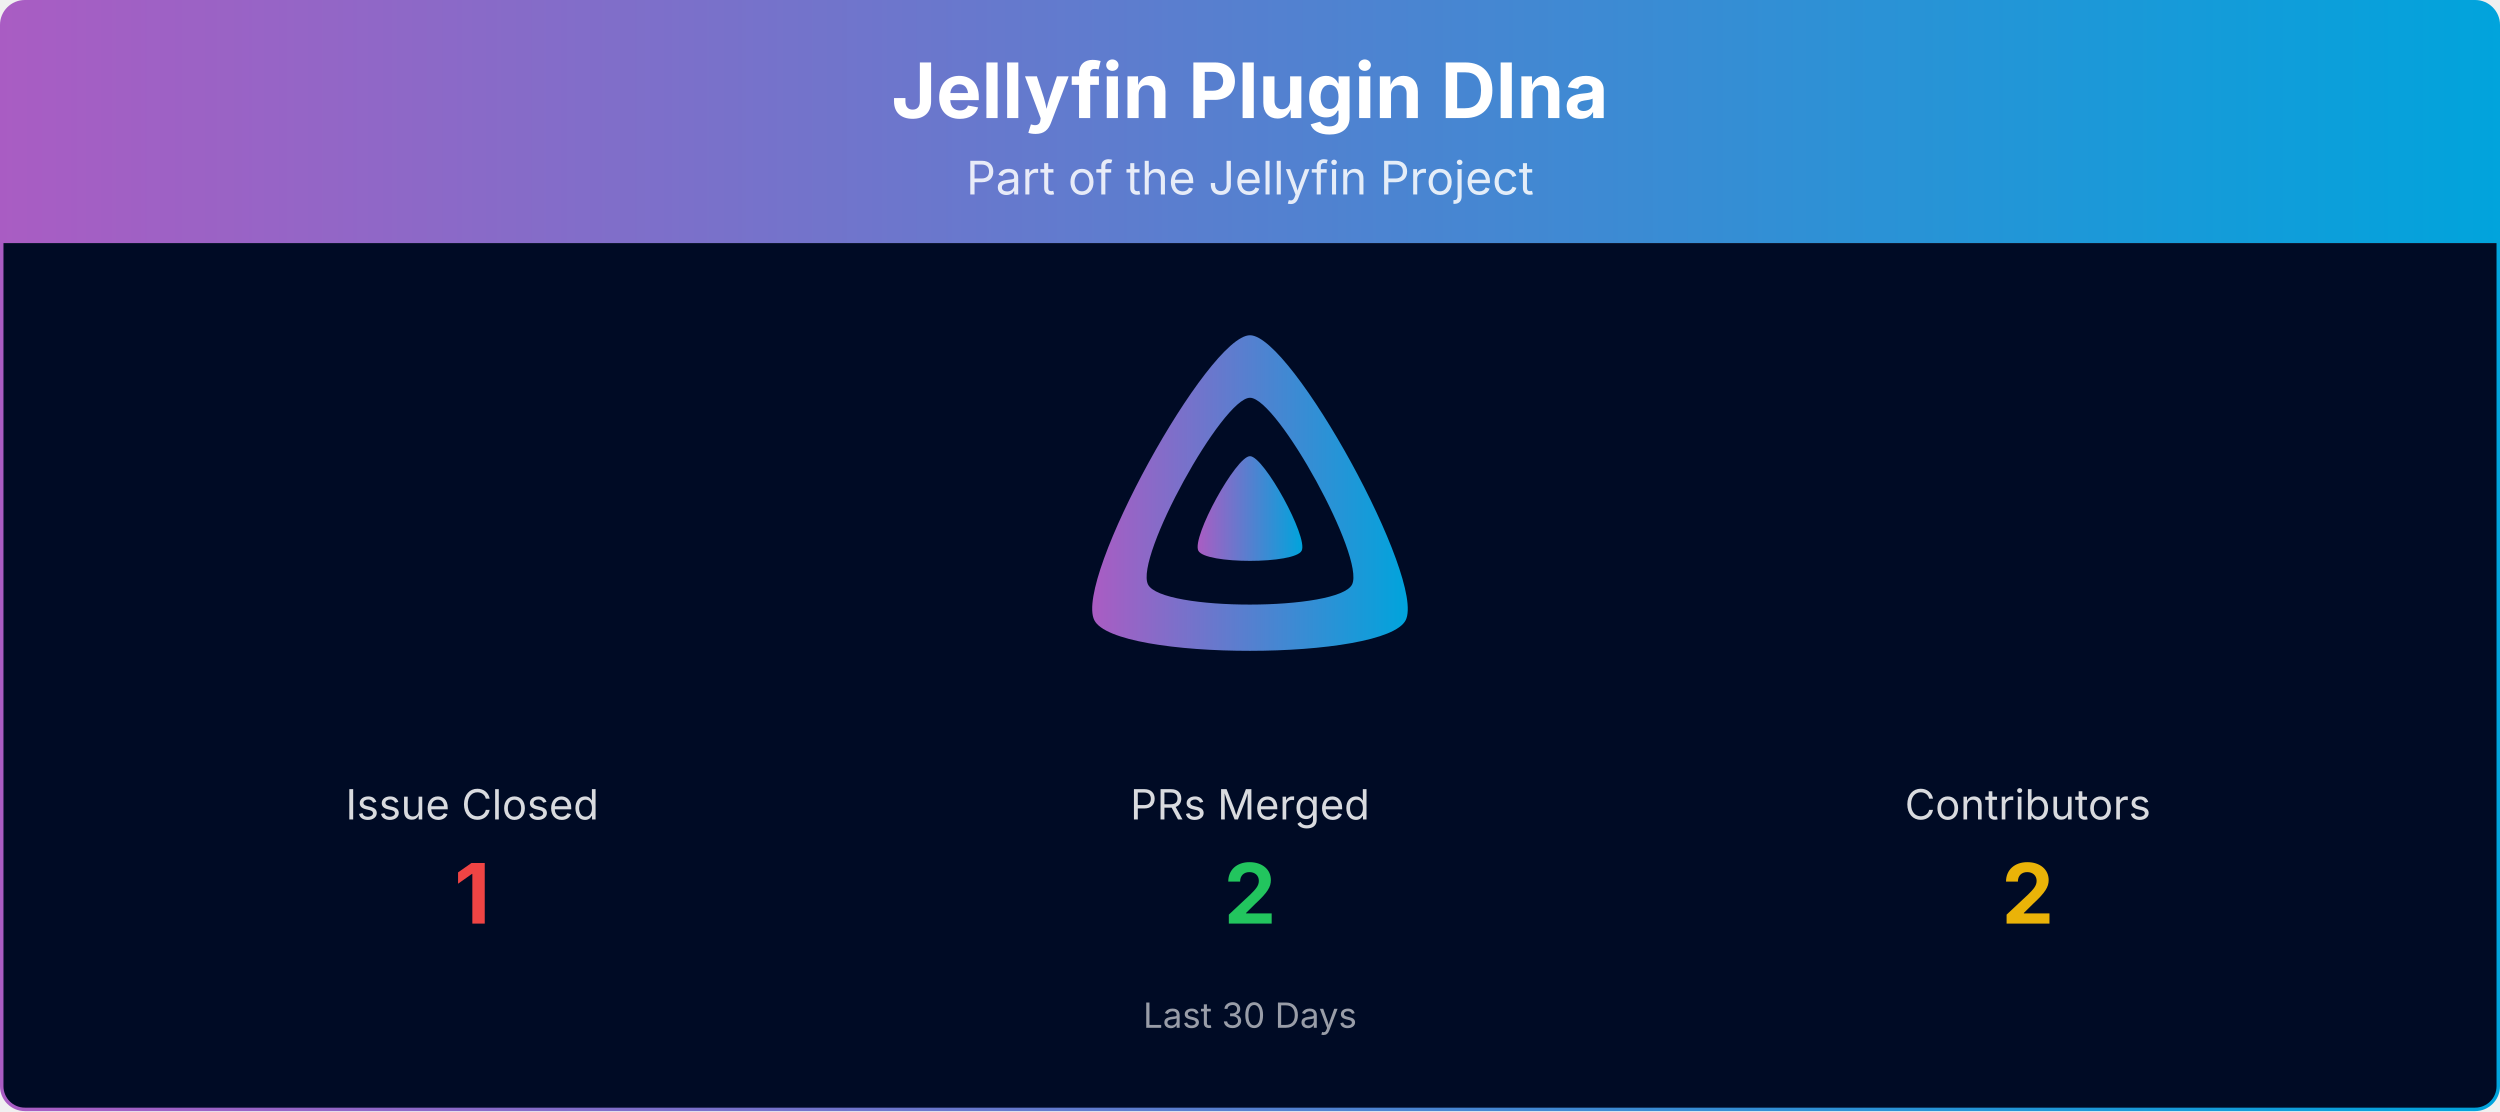
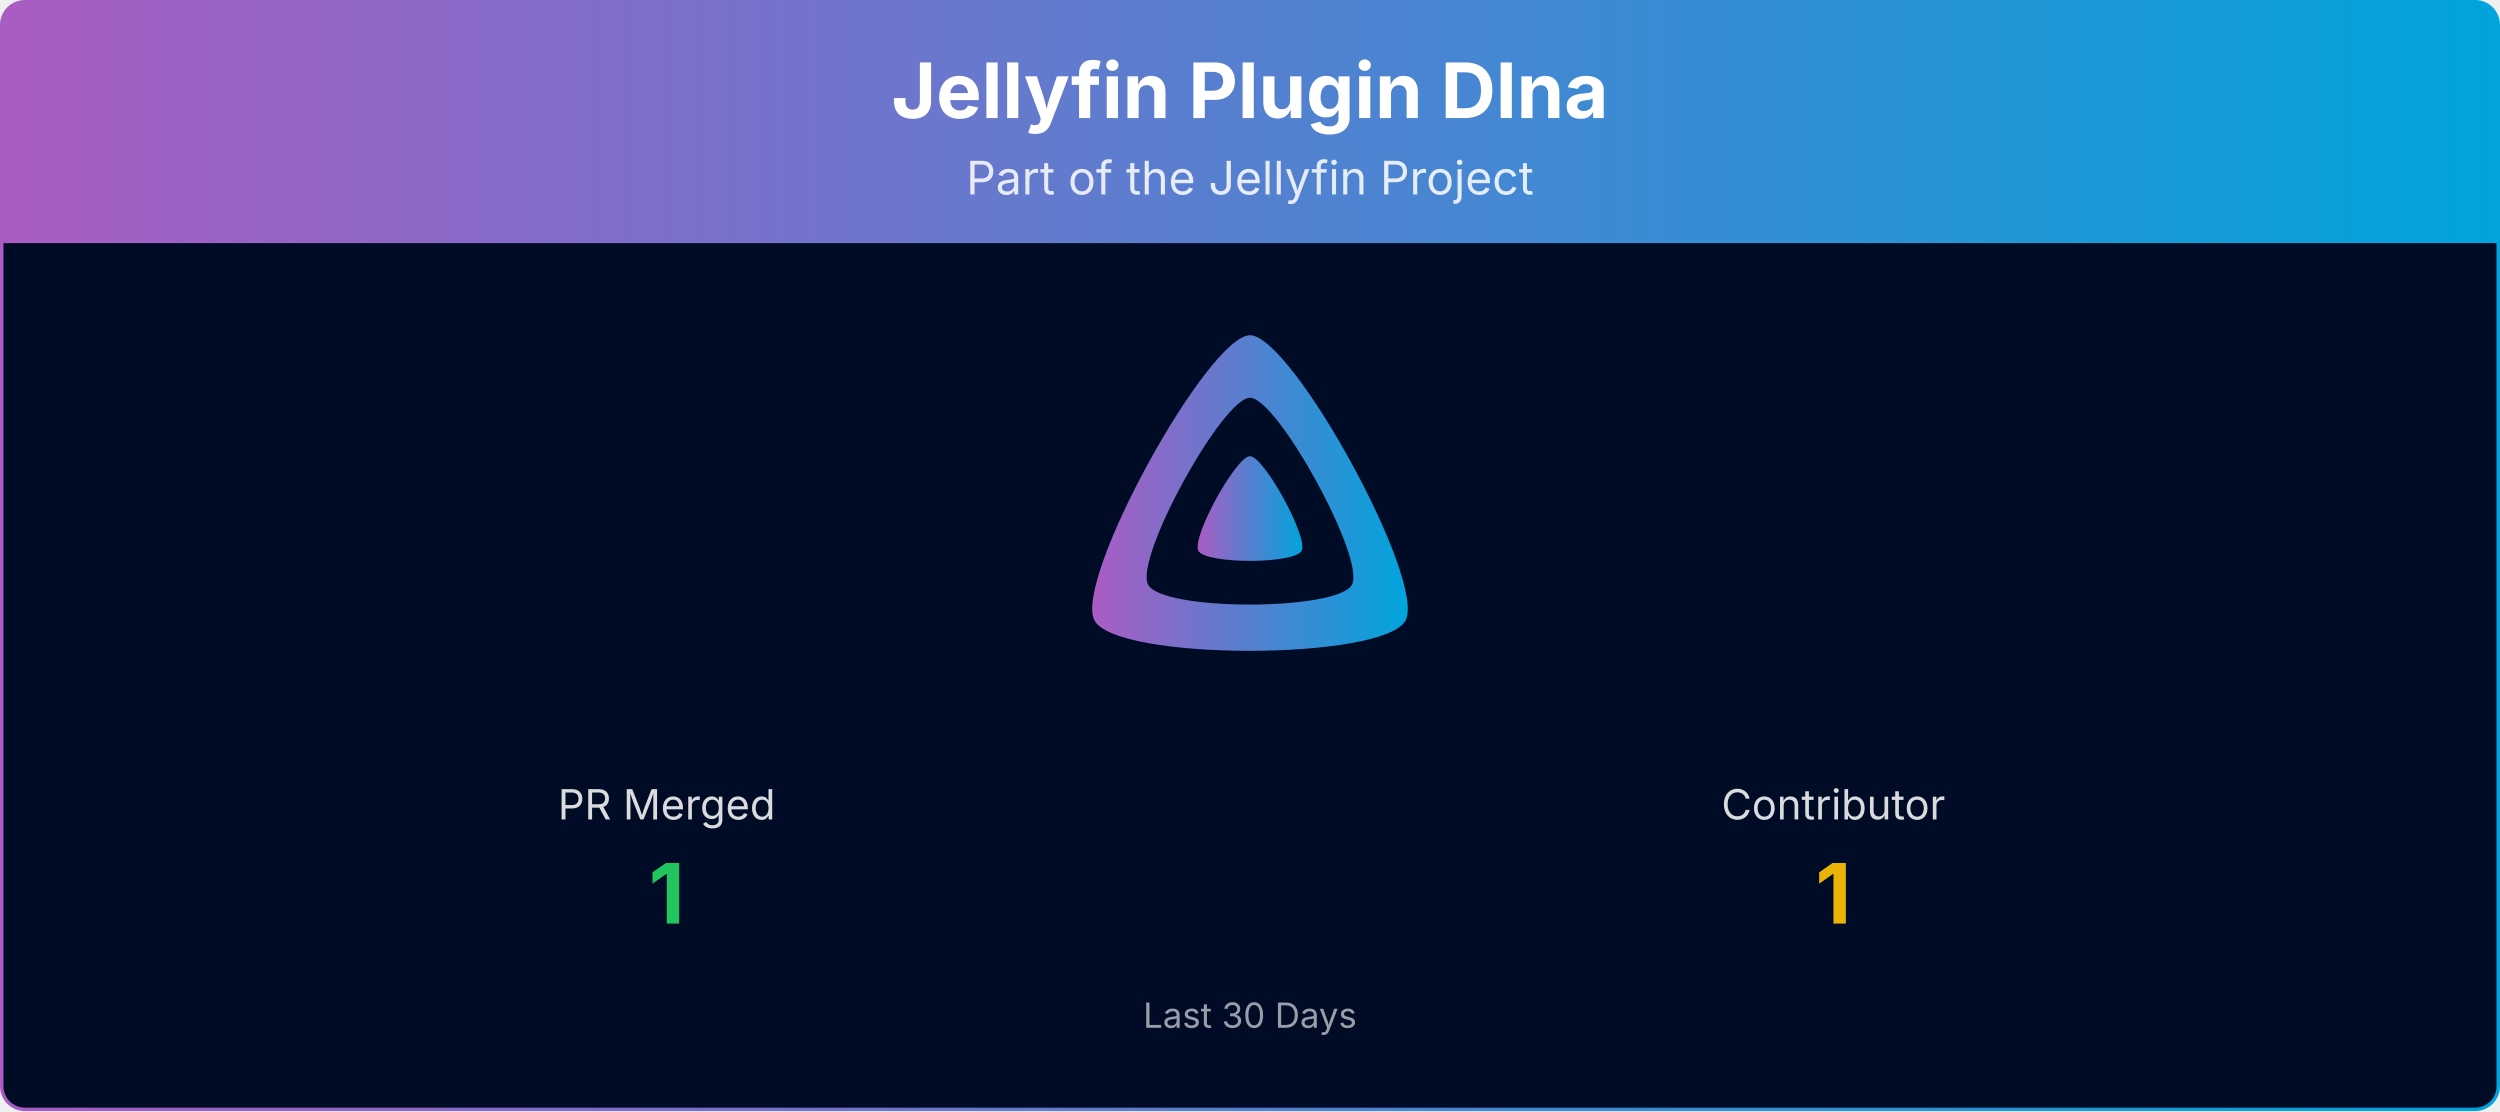
<svg xmlns="http://www.w3.org/2000/svg" viewBox="0 0 1080 480" width="100%" role="img" aria-label="Jellyfin Plugin Dlna">
  <defs>
    <linearGradient id="banner-jellyfin-plugin-dlna-grad" x1="0" y1="0" x2="1" y2="0">
      <stop offset="0%" stop-color="#AA5CC3" />
      <stop offset="100%" stop-color="#00A4DC" />
    </linearGradient>
    <clipPath id="banner-jellyfin-plugin-dlna-grad-clip">
      <rect x="0.75" y="0.75" width="1078.5" height="478.5" rx="10" ry="10" />
    </clipPath>
  </defs>
  <g clip-path="url(#banner-jellyfin-plugin-dlna-grad-clip)">
    <path d="M0.75,10.75 A10.0,10.0 0 0 1 10.75,0.75 L1069.25,0.75 A10.0,10.0 0 0 1 1079.25,10.75 L1079.25,105.00 L0.75,105.00 Z" fill="url(#banner-jellyfin-plugin-dlna-grad)" />
    <text x="540.0" y="51" text-anchor="middle" font-size="33" font-weight="700" font-family="Plus Jakarta Sans, system-ui, -apple-system, Segoe UI, sans-serif" fill="#ffffff">Jellyfin Plugin Dlna</text>
    <text x="540.0" y="84" text-anchor="middle" font-size="20" font-family="Plus Jakarta Sans, system-ui, -apple-system, Segoe UI, sans-serif" fill="#ffffff" opacity="0.85">Part of the Jellyfin Project</text>
    <rect x="0.75" y="105" width="1078.5" height="374.25" fill="#000b25" />
    <g transform="translate(465.00,138.00) scale(0.29297)">
      <path fill="url(#banner-jellyfin-plugin-dlna-grad)" fill-rule="evenodd" d="M256,23.3c-61.6,0-259.8,359.4-229.6,420.1s429.3,60,459.2,0S317.6,23.3,256,23.3zM406.5,390.8c-19.6,39.3-281.1,39.8-300.9,0s110.1-275.3,150.4-275.3S426.1,351.4,406.5,390.8z" />
      <path fill="url(#banner-jellyfin-plugin-dlna-grad)" d="M256,201.6c-20.4,0-86.2,119.3-76.2,139.4s142.5,19.9,152.4,0S276.5,201.6,256,201.6z" />
    </g>
-     <text x="204.0" y="354.0" text-anchor="middle" font-size="18" font-family="Plus Jakarta Sans, system-ui, -apple-system, Segoe UI, sans-serif" fill="#ffffff" opacity="0.85">Issue Closed</text>
-     <text x="204.0" y="399.0" text-anchor="middle" font-size="36" font-weight="700" font-family="Plus Jakarta Sans, system-ui, -apple-system, Segoe UI, sans-serif" fill="#ef4444">1</text>
-     <text x="540.0" y="354.0" text-anchor="middle" font-size="18" font-family="Plus Jakarta Sans, system-ui, -apple-system, Segoe UI, sans-serif" fill="#ffffff" opacity="0.85">PRs Merged</text>
-     <text x="540.0" y="399.0" text-anchor="middle" font-size="36" font-weight="700" font-family="Plus Jakarta Sans, system-ui, -apple-system, Segoe UI, sans-serif" fill="#22c55e">2</text>
-     <text x="876.0" y="354.0" text-anchor="middle" font-size="18" font-family="Plus Jakarta Sans, system-ui, -apple-system, Segoe UI, sans-serif" fill="#ffffff" opacity="0.85">Contributors</text>
-     <text x="876.0" y="399.0" text-anchor="middle" font-size="36" font-weight="700" font-family="Plus Jakarta Sans, system-ui, -apple-system, Segoe UI, sans-serif" fill="#eab308">2</text>
+     <text x="288.0" y="354.0" text-anchor="middle" font-size="18" font-family="Plus Jakarta Sans, system-ui, -apple-system, Segoe UI, sans-serif" fill="#ffffff" opacity="0.85">PR Merged</text>
+     <text x="288.0" y="399.0" text-anchor="middle" font-size="36" font-weight="700" font-family="Plus Jakarta Sans, system-ui, -apple-system, Segoe UI, sans-serif" fill="#22c55e">1</text>
+     <text x="792.0" y="354.0" text-anchor="middle" font-size="18" font-family="Plus Jakarta Sans, system-ui, -apple-system, Segoe UI, sans-serif" fill="#ffffff" opacity="0.85">Contributor</text>
+     <text x="792.0" y="399.0" text-anchor="middle" font-size="36" font-weight="700" font-family="Plus Jakarta Sans, system-ui, -apple-system, Segoe UI, sans-serif" fill="#eab308">1</text>
    <text x="540.0" y="444.0" text-anchor="middle" font-size="15" font-family="Plus Jakarta Sans, system-ui, -apple-system, Segoe UI, sans-serif" fill="#ffffff" opacity="0.6">Last 30 Days</text>
  </g>
  <rect x="0.75" y="0.75" width="1078.5" height="478.5" rx="10" ry="10" fill="none" stroke="url(#banner-jellyfin-plugin-dlna-grad)" stroke-width="1.5" />
</svg>
